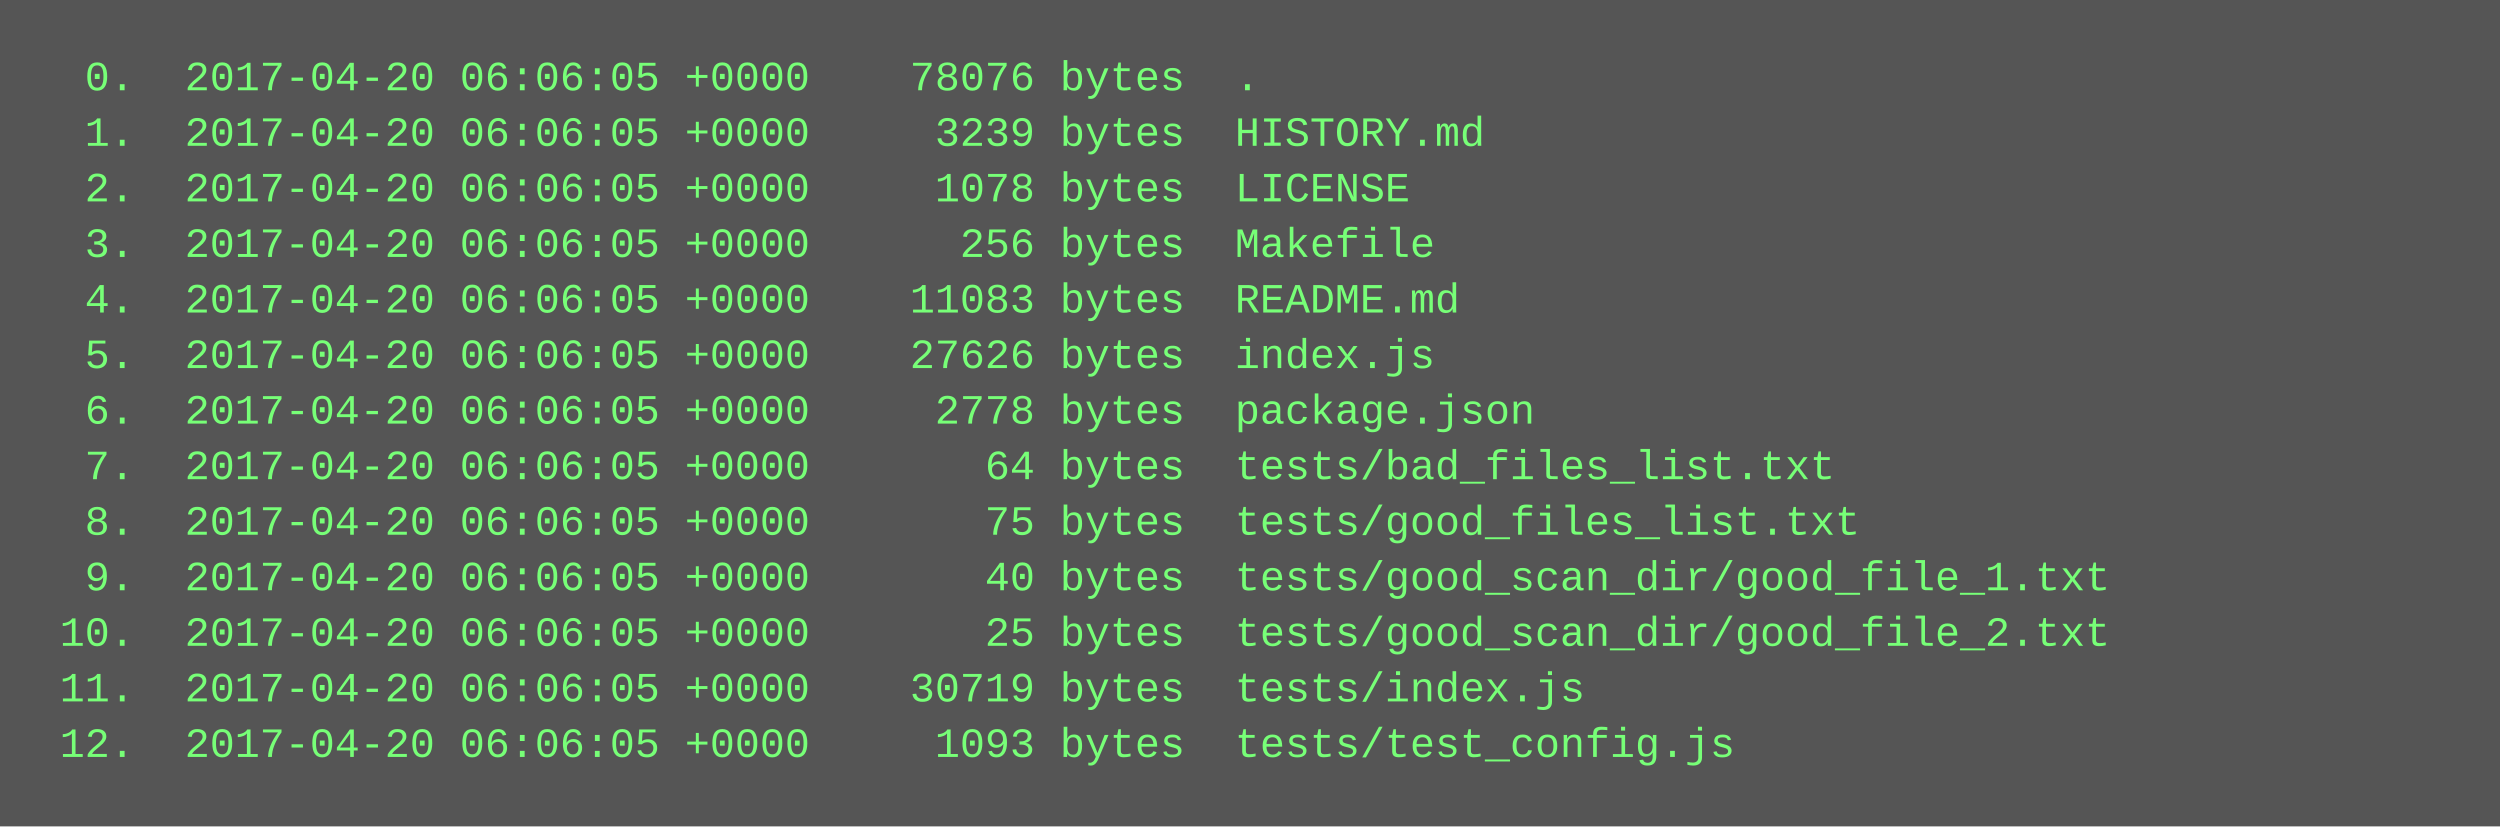
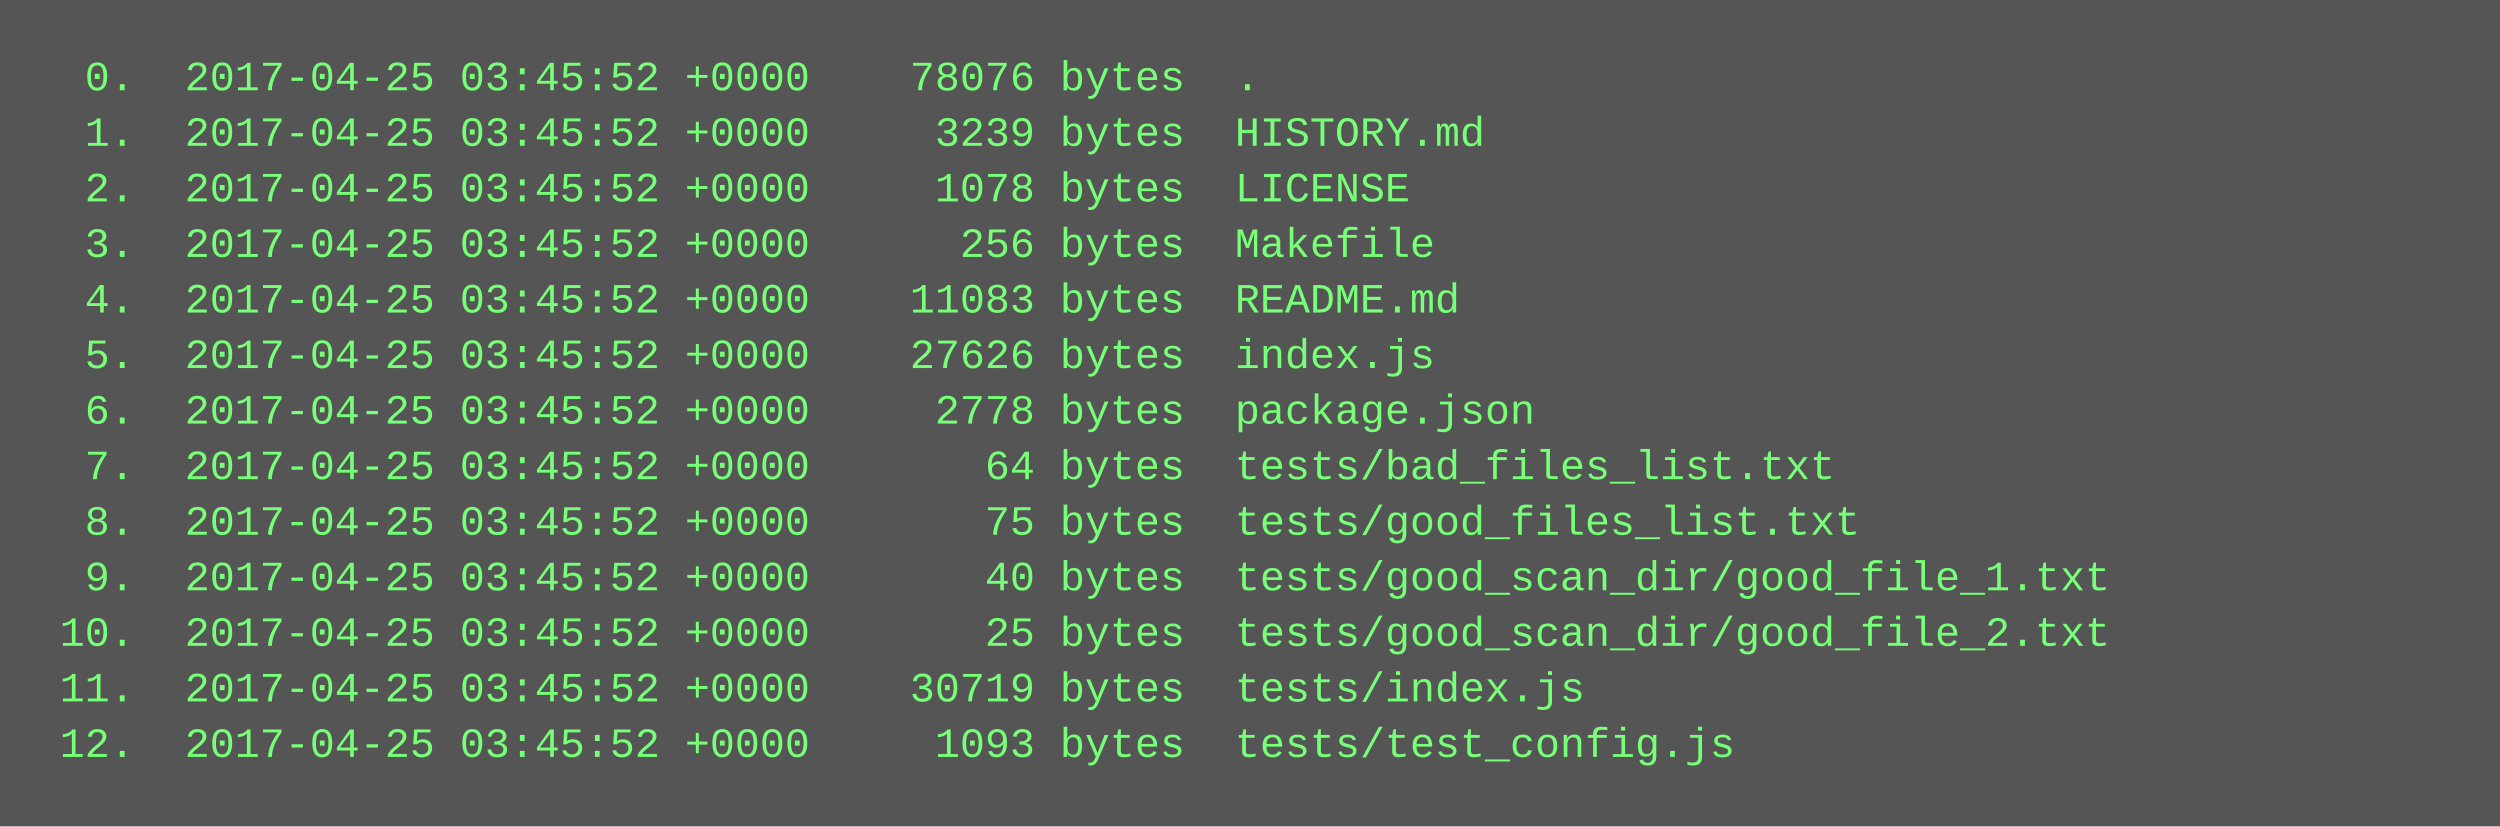
<svg xmlns="http://www.w3.org/2000/svg" height="238" width="720">
  <rect height="238" fill="#555" width="720" />
  <text fill="#7f7" font-family="Courier New" font-size="12" xml:space="preserve">
-     <tspan x="10" y="26">  0.  2017-04-20 06:06:05 +0000    78076 bytes  .</tspan>
-     <tspan x="10" y="42">  1.  2017-04-20 06:06:05 +0000     3239 bytes  HISTORY.md</tspan>
-     <tspan x="10" y="58">  2.  2017-04-20 06:06:05 +0000     1078 bytes  LICENSE</tspan>
-     <tspan x="10" y="74">  3.  2017-04-20 06:06:05 +0000      256 bytes  Makefile</tspan>
-     <tspan x="10" y="90">  4.  2017-04-20 06:06:05 +0000    11083 bytes  README.md</tspan>
-     <tspan x="10" y="106">  5.  2017-04-20 06:06:05 +0000    27626 bytes  index.js</tspan>
-     <tspan x="10" y="122">  6.  2017-04-20 06:06:05 +0000     2778 bytes  package.json</tspan>
-     <tspan x="10" y="138">  7.  2017-04-20 06:06:05 +0000       64 bytes  tests/bad_files_list.txt</tspan>
-     <tspan x="10" y="154">  8.  2017-04-20 06:06:05 +0000       75 bytes  tests/good_files_list.txt</tspan>
-     <tspan x="10" y="170">  9.  2017-04-20 06:06:05 +0000       40 bytes  tests/good_scan_dir/good_file_1.txt</tspan>
-     <tspan x="10" y="186"> 10.  2017-04-20 06:06:05 +0000       25 bytes  tests/good_scan_dir/good_file_2.txt</tspan>
-     <tspan x="10" y="202"> 11.  2017-04-20 06:06:05 +0000    30719 bytes  tests/index.js</tspan>
-     <tspan x="10" y="218"> 12.  2017-04-20 06:06:05 +0000     1093 bytes  tests/test_config.js</tspan>
+     <tspan x="10" y="26">  0.  2017-04-25 03:45:52 +0000    78076 bytes  .</tspan>
+     <tspan x="10" y="42">  1.  2017-04-25 03:45:52 +0000     3239 bytes  HISTORY.md</tspan>
+     <tspan x="10" y="58">  2.  2017-04-25 03:45:52 +0000     1078 bytes  LICENSE</tspan>
+     <tspan x="10" y="74">  3.  2017-04-25 03:45:52 +0000      256 bytes  Makefile</tspan>
+     <tspan x="10" y="90">  4.  2017-04-25 03:45:52 +0000    11083 bytes  README.md</tspan>
+     <tspan x="10" y="106">  5.  2017-04-25 03:45:52 +0000    27626 bytes  index.js</tspan>
+     <tspan x="10" y="122">  6.  2017-04-25 03:45:52 +0000     2778 bytes  package.json</tspan>
+     <tspan x="10" y="138">  7.  2017-04-25 03:45:52 +0000       64 bytes  tests/bad_files_list.txt</tspan>
+     <tspan x="10" y="154">  8.  2017-04-25 03:45:52 +0000       75 bytes  tests/good_files_list.txt</tspan>
+     <tspan x="10" y="170">  9.  2017-04-25 03:45:52 +0000       40 bytes  tests/good_scan_dir/good_file_1.txt</tspan>
+     <tspan x="10" y="186"> 10.  2017-04-25 03:45:52 +0000       25 bytes  tests/good_scan_dir/good_file_2.txt</tspan>
+     <tspan x="10" y="202"> 11.  2017-04-25 03:45:52 +0000    30719 bytes  tests/index.js</tspan>
+     <tspan x="10" y="218"> 12.  2017-04-25 03:45:52 +0000     1093 bytes  tests/test_config.js</tspan>
  </text>
</svg>
